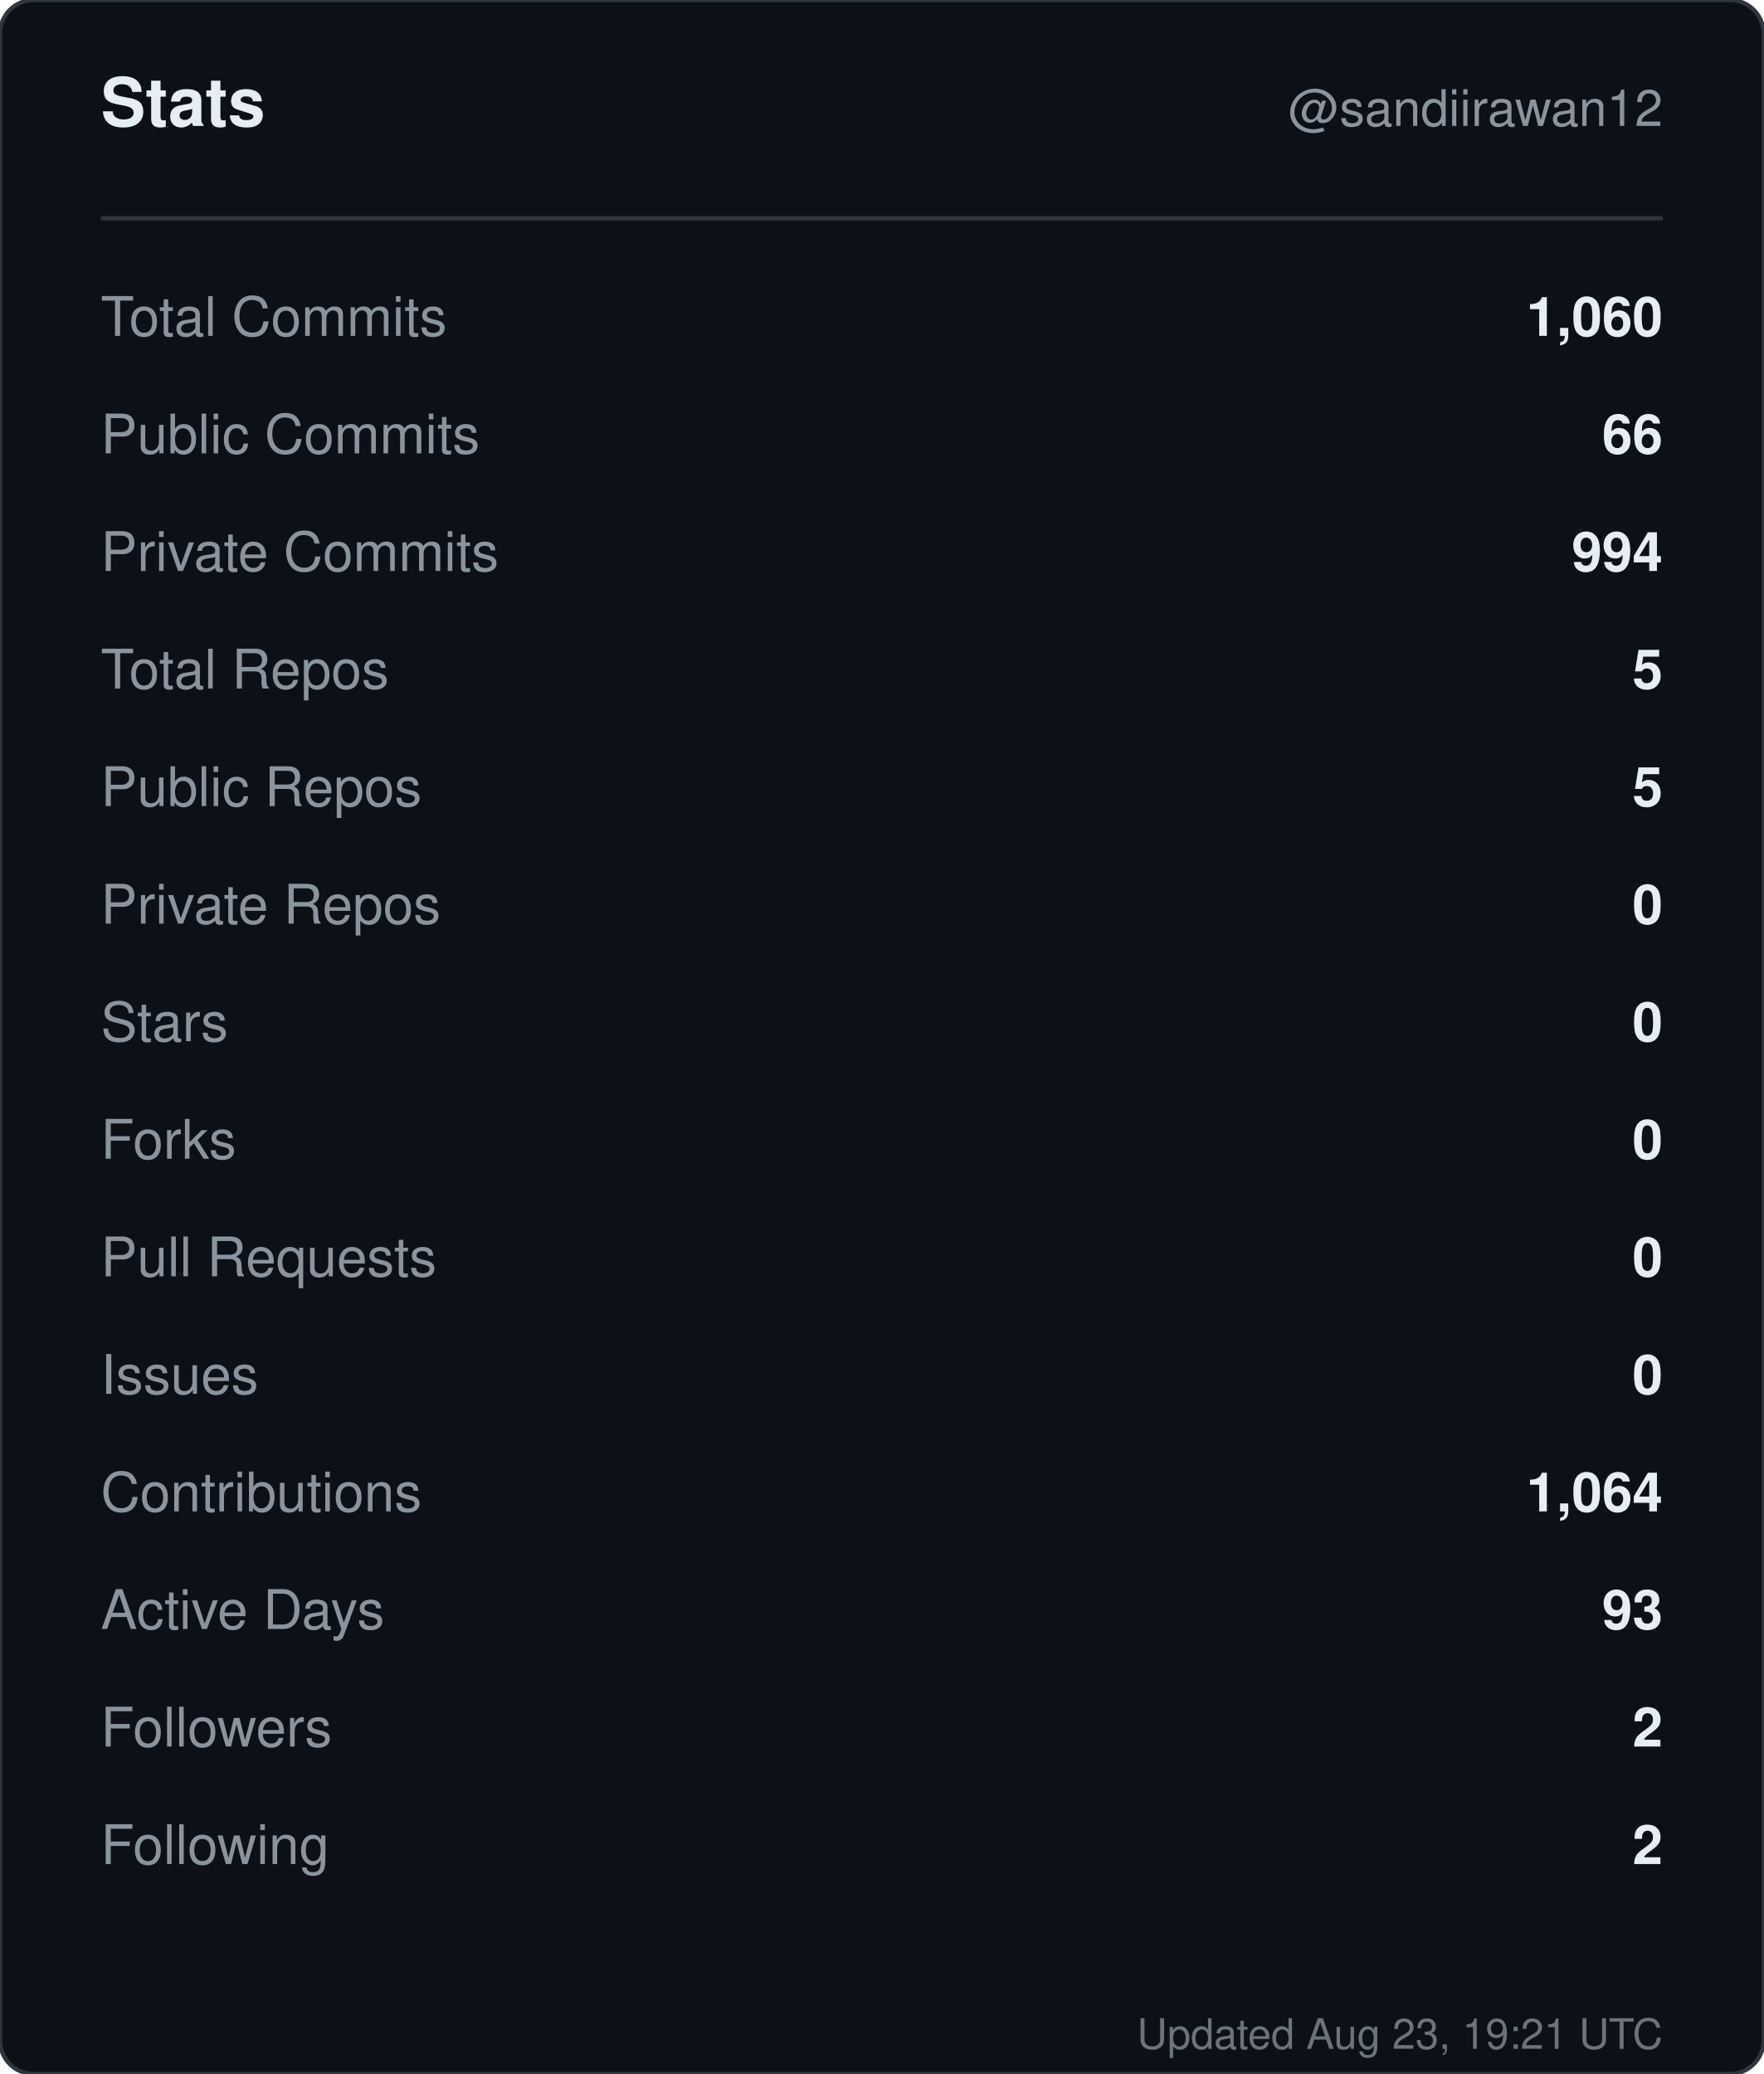
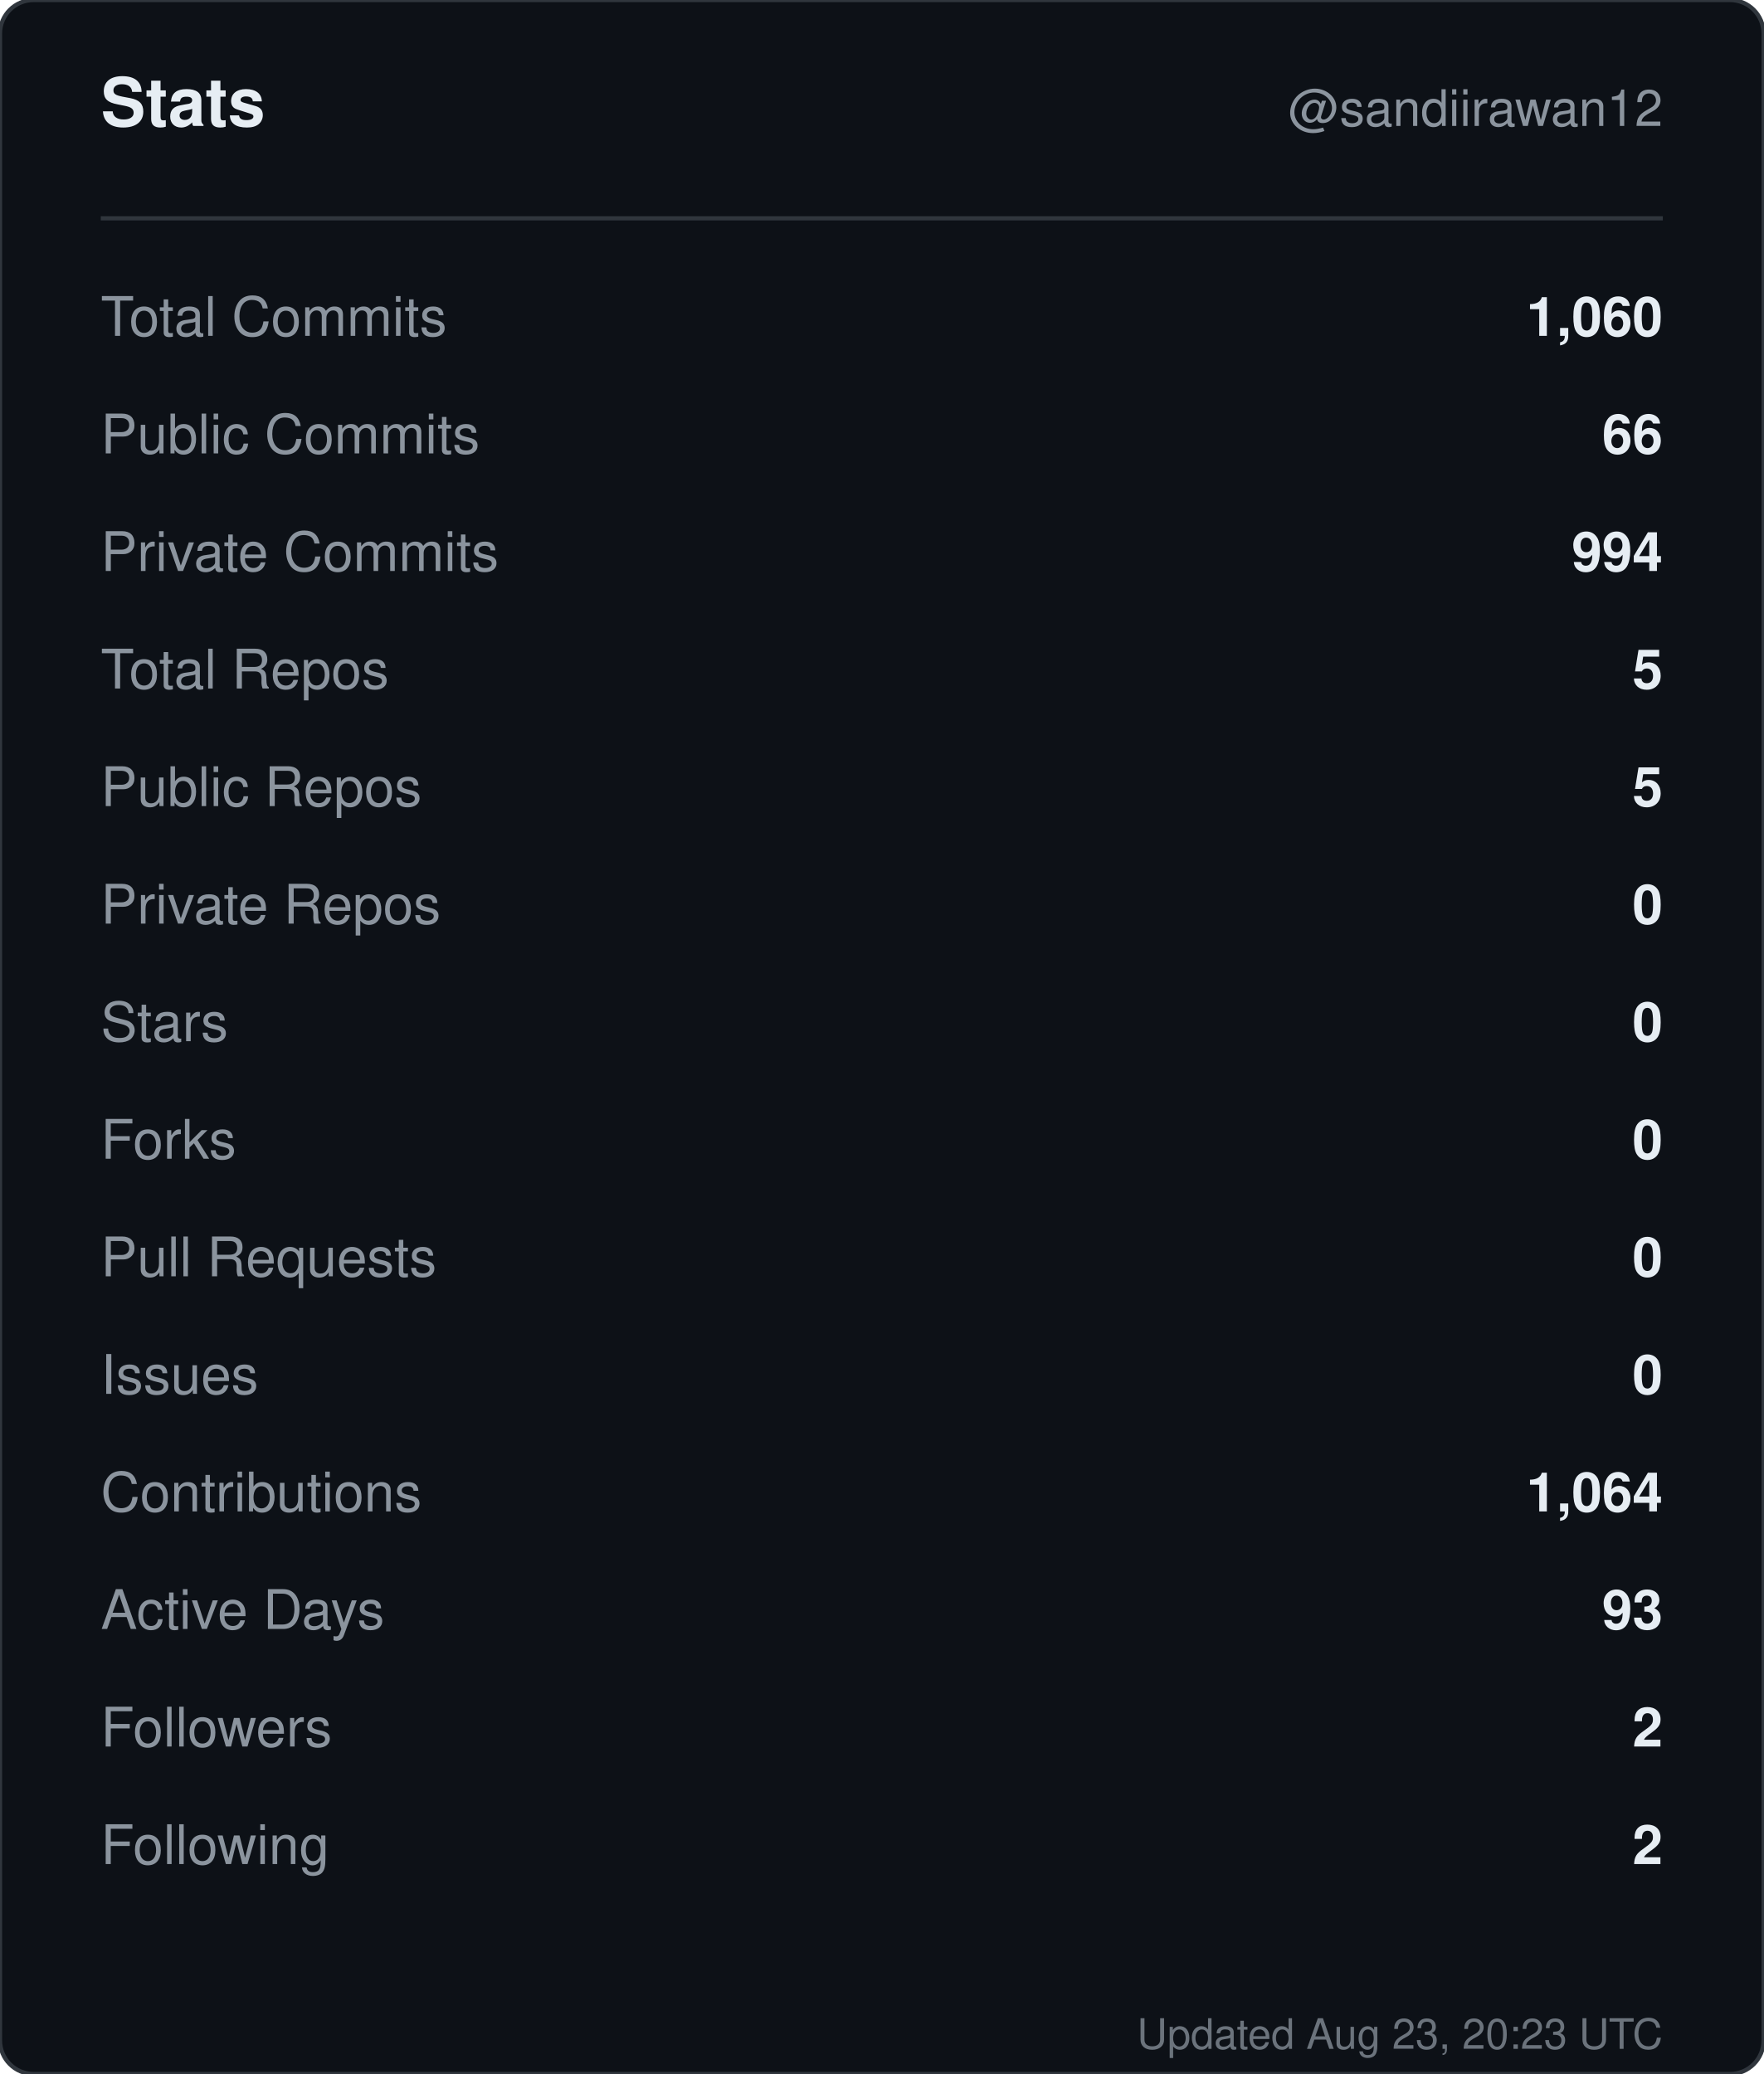
<svg xmlns="http://www.w3.org/2000/svg" width="420" height="494" viewBox="0 0 420 494" role="img" aria-label="Stats for sandiirawan12">
  <rect width="420" height="494" rx="8" fill="#0d1117" stroke="#30363d" />
  <g font-family="-apple-system, BlinkMacSystemFont, Segoe UI, Helvetica, Arial, sans-serif">
    <text x="24" y="30" fill="#e6edf3" font-size="16" font-weight="700">Stats</text>
    <text x="396" y="30" fill="#8b949e" font-size="12" text-anchor="end">@sandiirawan12</text>
    <line x1="24" y1="52" x2="396" y2="52" stroke="#30363d" />
    <text x="24" y="80" fill="#8b949e" font-size="13">Total Commits</text>
    <text x="396" y="80" fill="#e6edf3" font-size="13" font-weight="600" text-anchor="end">1,060</text>
    <text x="24" y="108" fill="#8b949e" font-size="13">Public Commits</text>
    <text x="396" y="108" fill="#e6edf3" font-size="13" font-weight="600" text-anchor="end">66</text>
    <text x="24" y="136" fill="#8b949e" font-size="13">Private Commits</text>
    <text x="396" y="136" fill="#e6edf3" font-size="13" font-weight="600" text-anchor="end">994</text>
    <text x="24" y="164" fill="#8b949e" font-size="13">Total Repos</text>
    <text x="396" y="164" fill="#e6edf3" font-size="13" font-weight="600" text-anchor="end">5</text>
    <text x="24" y="192" fill="#8b949e" font-size="13">Public Repos</text>
    <text x="396" y="192" fill="#e6edf3" font-size="13" font-weight="600" text-anchor="end">5</text>
    <text x="24" y="220" fill="#8b949e" font-size="13">Private Repos</text>
    <text x="396" y="220" fill="#e6edf3" font-size="13" font-weight="600" text-anchor="end">0</text>
    <text x="24" y="248" fill="#8b949e" font-size="13">Stars</text>
    <text x="396" y="248" fill="#e6edf3" font-size="13" font-weight="600" text-anchor="end">0</text>
    <text x="24" y="276" fill="#8b949e" font-size="13">Forks</text>
    <text x="396" y="276" fill="#e6edf3" font-size="13" font-weight="600" text-anchor="end">0</text>
    <text x="24" y="304" fill="#8b949e" font-size="13">Pull Requests</text>
    <text x="396" y="304" fill="#e6edf3" font-size="13" font-weight="600" text-anchor="end">0</text>
    <text x="24" y="332" fill="#8b949e" font-size="13">Issues</text>
    <text x="396" y="332" fill="#e6edf3" font-size="13" font-weight="600" text-anchor="end">0</text>
    <text x="24" y="360" fill="#8b949e" font-size="13">Contributions</text>
    <text x="396" y="360" fill="#e6edf3" font-size="13" font-weight="600" text-anchor="end">1,064</text>
    <text x="24" y="388" fill="#8b949e" font-size="13">Active Days</text>
    <text x="396" y="388" fill="#e6edf3" font-size="13" font-weight="600" text-anchor="end">93</text>
    <text x="24" y="416" fill="#8b949e" font-size="13">Followers</text>
    <text x="396" y="416" fill="#e6edf3" font-size="13" font-weight="600" text-anchor="end">2</text>
    <text x="24" y="444" fill="#8b949e" font-size="13">Following</text>
    <text x="396" y="444" fill="#e6edf3" font-size="13" font-weight="600" text-anchor="end">2</text>
-     <text x="396" y="488" fill="#8b949e" font-size="10" text-anchor="end" opacity="0.75">Updated Aug 23, 19:21 UTC</text>
+     <text x="396" y="488" fill="#8b949e" font-size="10" text-anchor="end" opacity="0.75">Updated Aug 23, 20:23 UTC</text>
  </g>
</svg>
